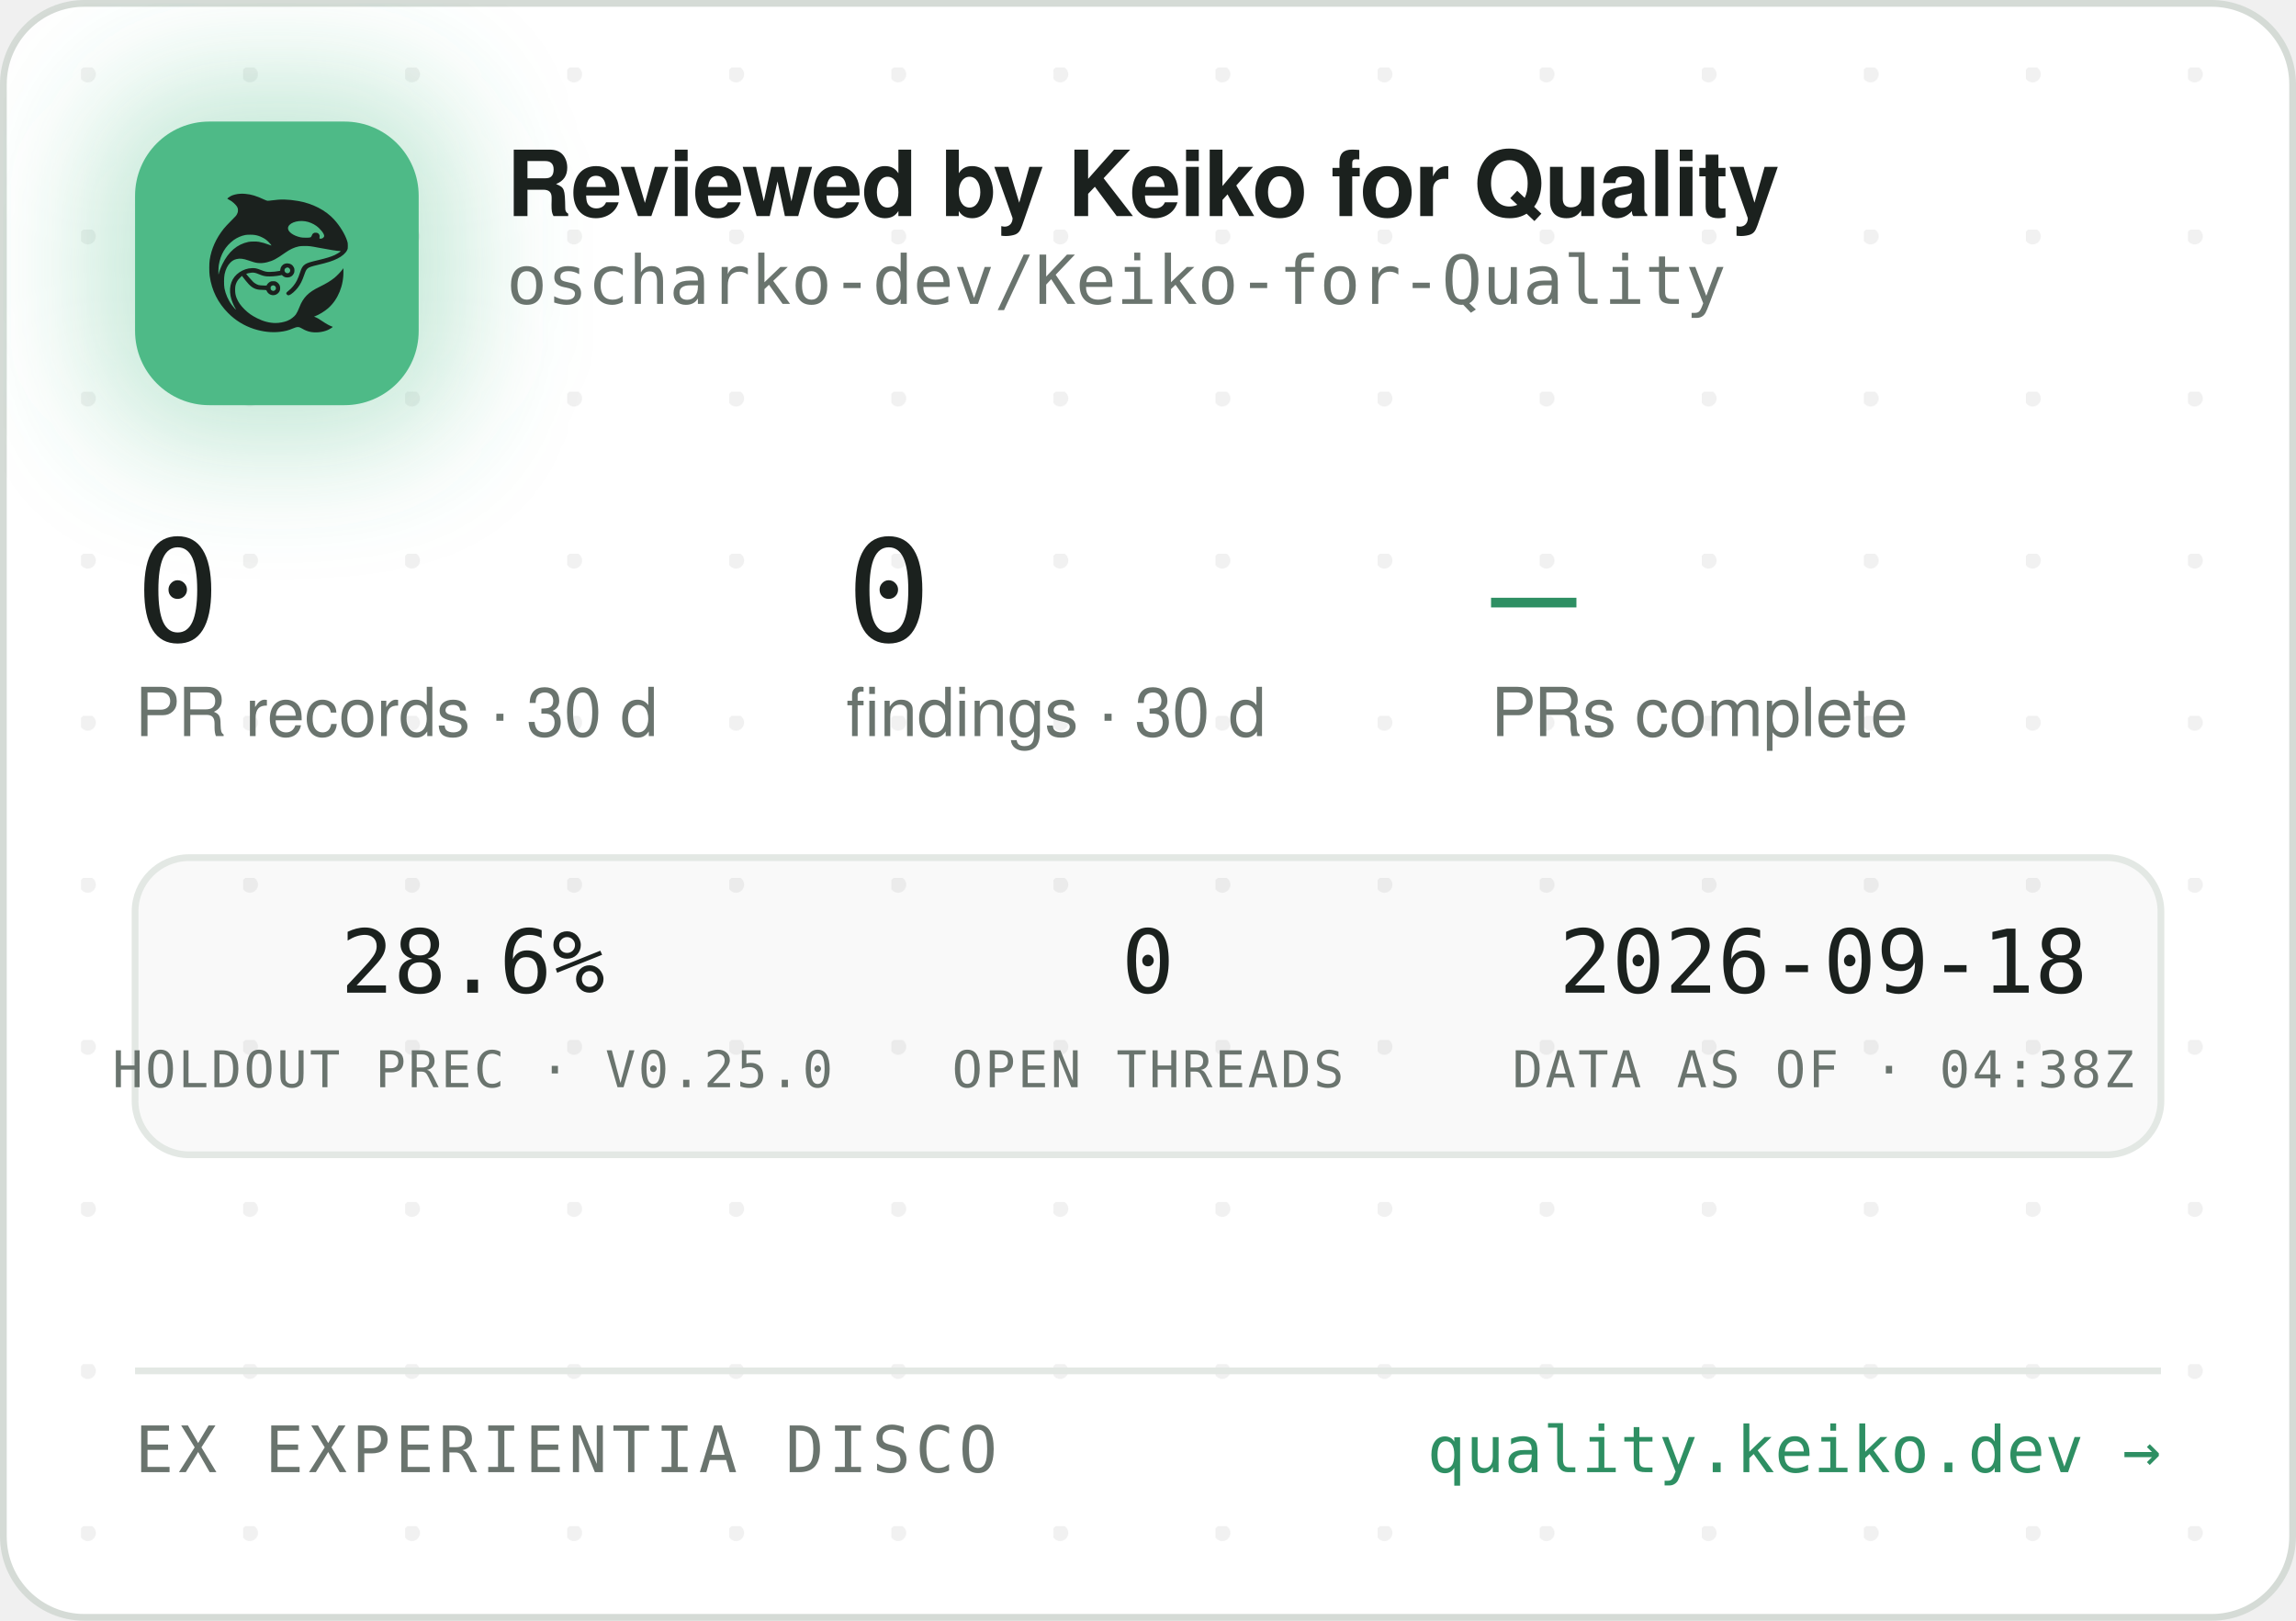
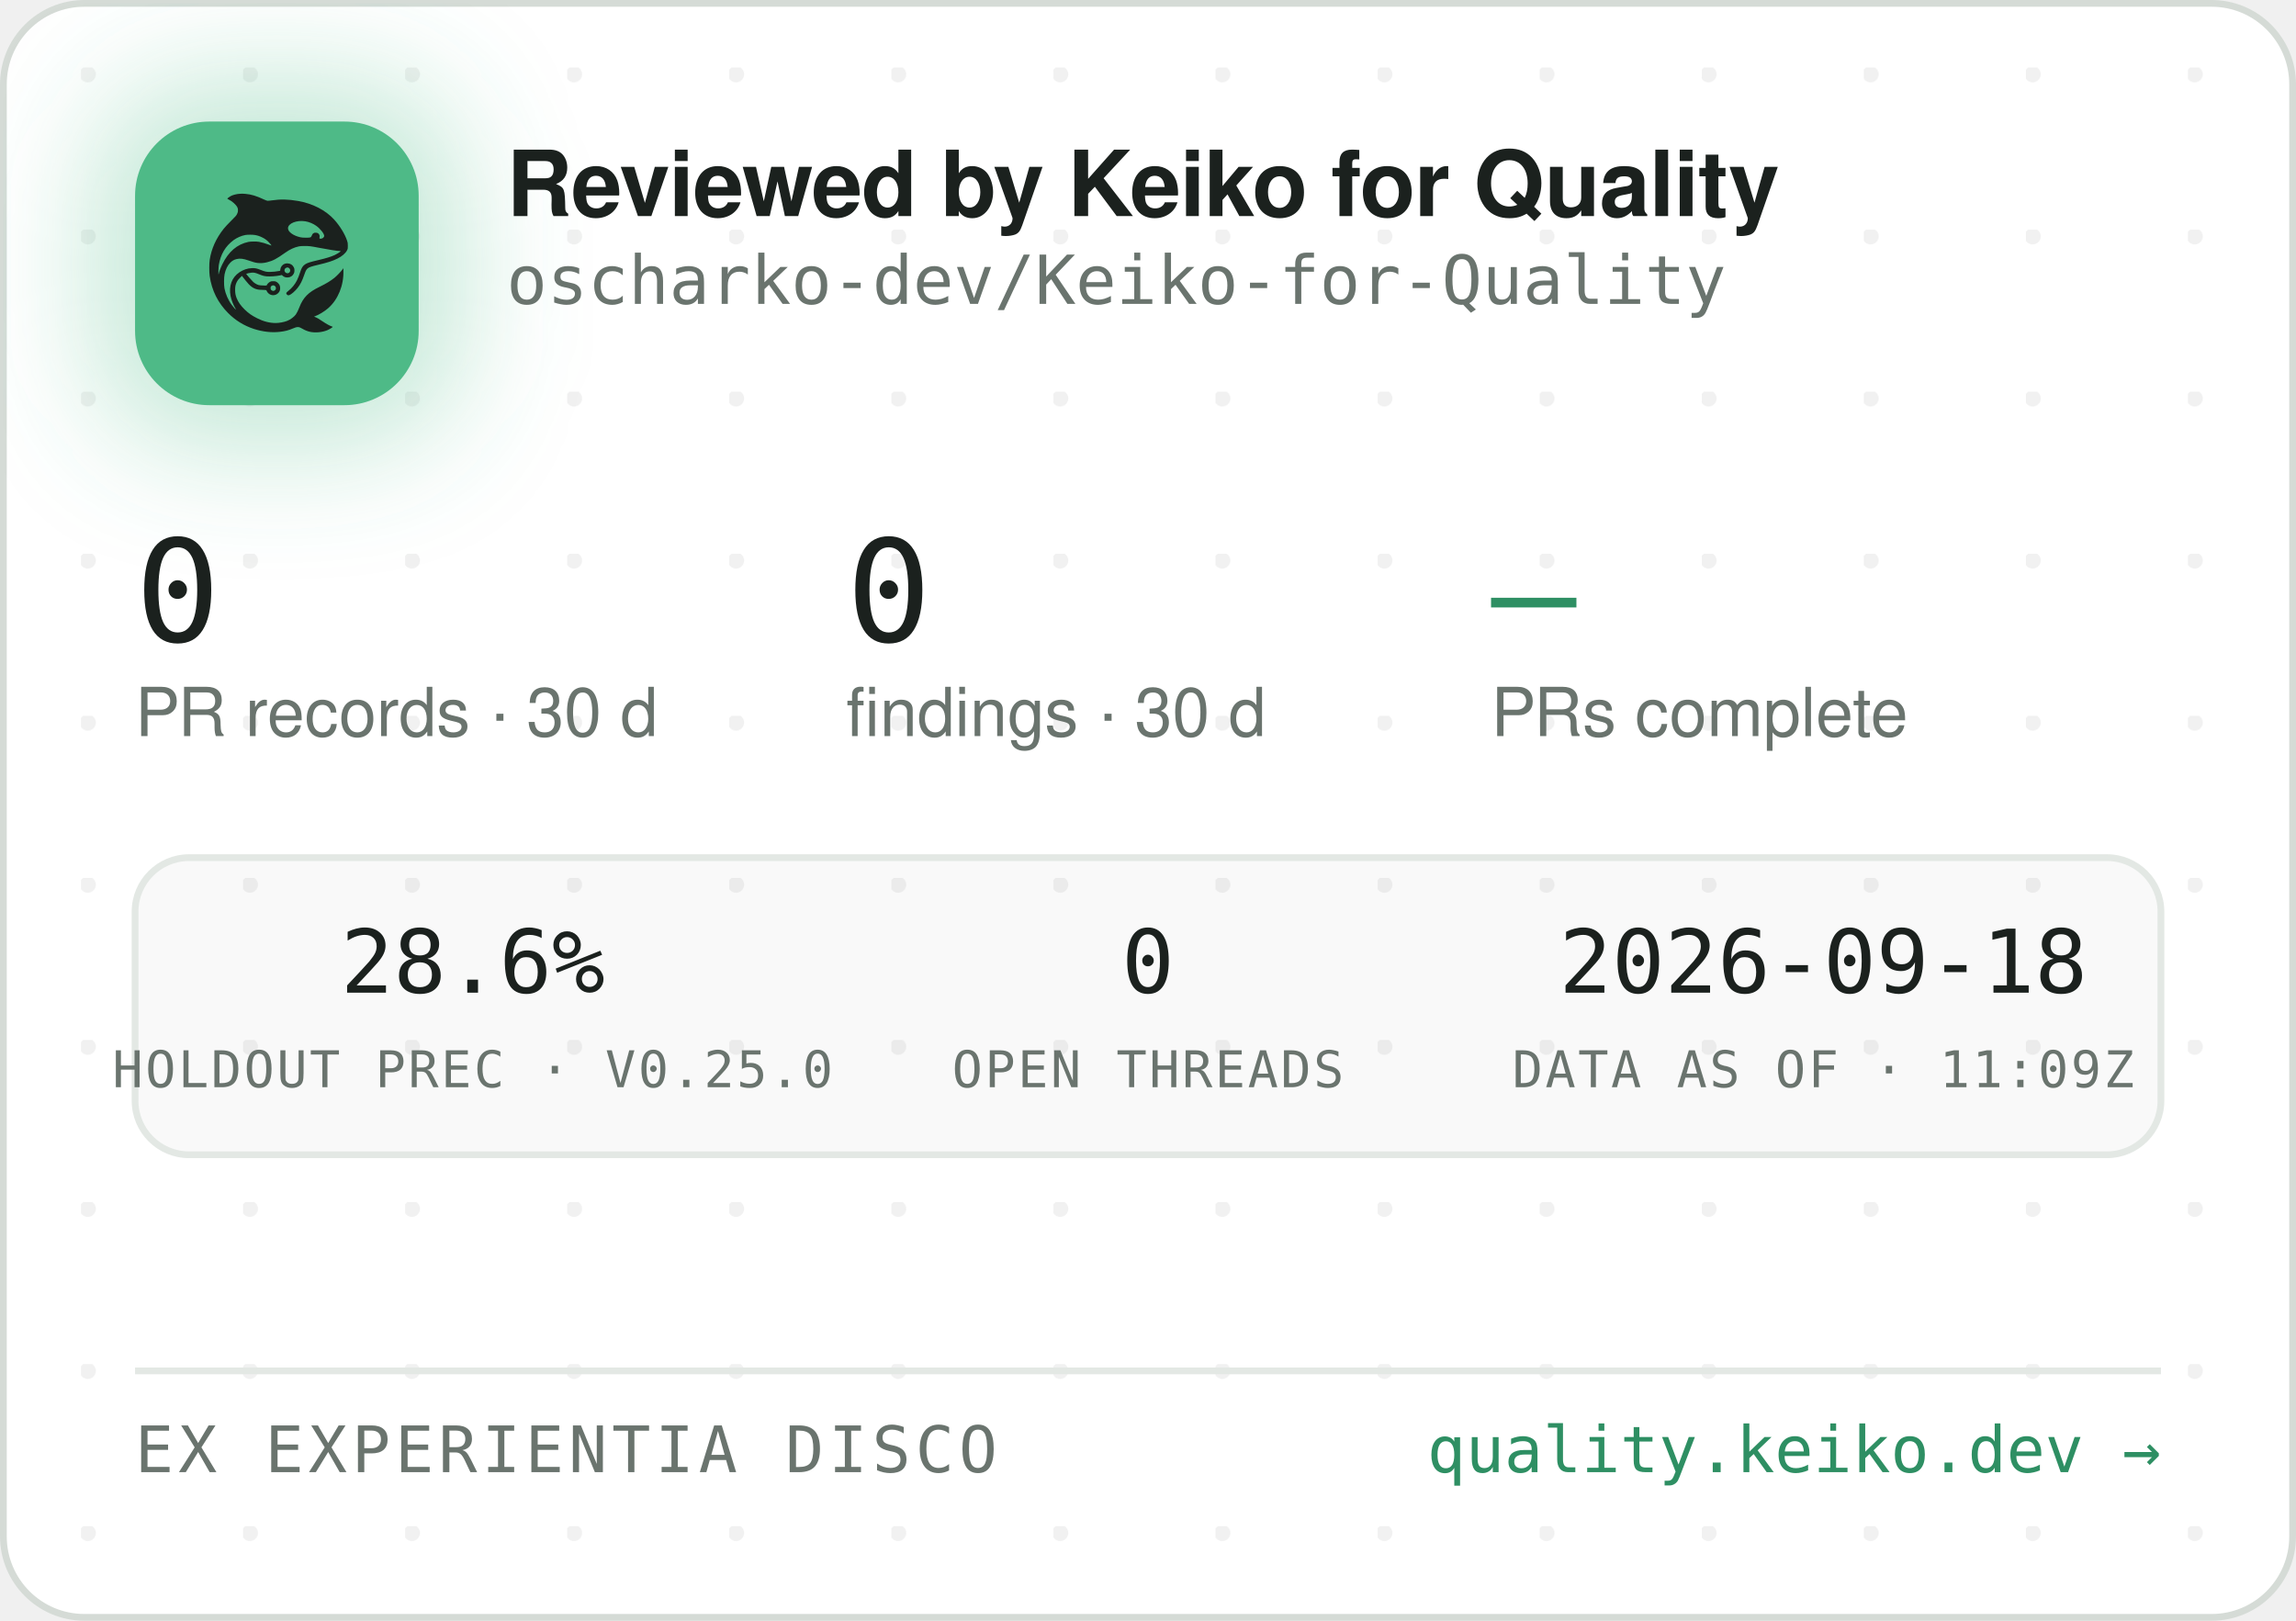
<svg xmlns="http://www.w3.org/2000/svg" width="340" height="240" viewBox="0 0 340 240" role="img" aria-label="Reviewed by Keiko for Quality — oscharko-dev/Keiko-for-Quality">
  <defs>
    <pattern id="dots" width="24" height="24" patternUnits="userSpaceOnUse" x="12" y="10">
      <circle cx="1" cy="1" r="1.2" fill="rgba(27,33,30,0.06)" />
    </pattern>
    <filter id="glow" x="-60%" y="-60%" width="220%" height="220%">
      <feGaussianBlur stdDeviation="9" />
    </filter>
    <clipPath id="card">
      <rect x="0.5" y="0.5" width="339" height="239" rx="12" />
    </clipPath>
  </defs>
  <rect x="0.5" y="0.5" width="339" height="239" rx="12" fill="#FFFFFF" stroke="#D5DBD6" />
  <rect x="0.5" y="0.5" width="339" height="239" rx="12" fill="url(#dots)" />
  <g clip-path="url(#card)">
    <rect x="14" y="12" width="54" height="54" rx="16" fill="rgba(78,186,135,0.35)" filter="url(#glow)" />
    <rect x="20" y="18" width="42" height="42" rx="11" fill="#4EBA87" />
    <g transform="translate(24,22) scale(0.03320312)">
      <g transform="translate(1024 0) scale(-1 1)">
        <g transform="translate(1024, 1024) scale(-0.1, -0.1)" fill="#1B211E" stroke="none">
          <path d="M3465 8223 c-144 -8 -314 -52 -408 -105 -69 -39 -146 -99 -146 -113 0 -5 30 -24 68 -42 146 -70 323 -229 377 -340 25 -49 29 -70 29 -138 -1 -72 -5 -88 -39 -160 -36 -75 -54 -95 -265 -305 -134 -132 -270 -279 -331 -355 -339 -425 -552 -896 -626 -1390 -25 -165 -25 -549 0 -720 92 -645 368 -1196 826 -1655 322 -324 710 -562 1145 -704 389 -126 793 -172 1155 -130 235 27 377 63 579 149 205 87 268 86 423 -7 102 -62 231 -115 335 -138 247 -56 562 -26 794 74 92 40 244 136 232 146 -4 3 -26 12 -48 19 -86 28 -246 116 -385 211 -162 112 -284 182 -357 207 l-48 17 40 15 c185 70 436 223 595 363 438 386 695 1014 678 1663 l-3 120 -50 -70 c-64 -90 -248 -280 -350 -362 -171 -136 -366 -255 -645 -391 -288 -140 -442 -243 -590 -391 -136 -137 -247 -316 -325 -526 -47 -127 -114 -262 -160 -326 -79 -107 -237 -224 -384 -283 -136 -55 -355 -96 -514 -96 -274 0 -548 71 -832 215 -242 123 -375 216 -553 389 -175 171 -287 332 -361 517 -44 114 -63 216 -63 359 0 152 17 233 74 350 35 70 59 102 136 179 l95 94 21 -29 c55 -75 219 -277 277 -338 171 -183 337 -256 582 -256 56 0 126 -3 155 -7 53 -6 54 -7 76 -57 30 -66 97 -128 172 -156 151 -57 318 11 395 160 33 62 34 193 3 261 -30 64 -88 125 -148 157 -44 23 -63 27 -141 27 -78 0 -97 -4 -140 -27 -58 -30 -131 -105 -141 -142 -6 -25 -8 -26 -93 -26 -47 0 -131 5 -186 10 -87 8 -111 15 -182 51 -45 22 -109 66 -143 96 -59 53 -326 361 -319 367 14 11 179 47 241 52 102 9 177 -7 318 -66 158 -66 243 -89 357 -99 157 -12 413 5 582 40 l93 19 44 -39 c59 -52 135 -75 228 -69 117 8 212 72 262 176 23 47 28 71 28 138 0 70 -4 89 -29 138 -55 110 -145 167 -270 174 -65 3 -91 0 -137 -18 -107 -40 -183 -140 -195 -257 l-6 -52 -51 -11 c-104 -23 -285 -41 -411 -42 -149 -1 -211 12 -402 88 -186 74 -256 88 -403 81 -193 -8 -377 -70 -546 -182 -342 -228 -485 -611 -399 -1064 30 -157 119 -388 209 -541 20 -35 35 -64 33 -66 -8 -8 -111 108 -190 214 -154 206 -278 489 -324 737 -28 154 -25 492 6 635 46 216 133 391 256 514 82 82 161 128 271 156 152 39 300 23 529 -57 217 -76 308 -101 410 -114 137 -17 284 -7 426 30 272 70 414 145 809 425 217 153 399 238 610 283 64 14 129 18 265 18 197 0 269 -9 615 -76 461 -89 843 -149 952 -149 41 0 41 0 23 -20 -28 -31 -169 -119 -254 -158 -167 -77 -388 -145 -716 -222 -399 -93 -508 -128 -608 -194 -102 -68 -160 -160 -217 -346 -35 -115 -102 -286 -149 -378 -85 -168 -227 -341 -377 -458 -105 -82 -115 -107 -69 -162 29 -34 65 -44 109 -29 86 29 261 181 371 322 126 162 201 309 295 581 61 176 90 232 145 283 62 57 163 93 470 165 439 104 640 169 863 278 206 100 368 240 434 375 32 67 33 71 33 198 -1 120 -3 138 -34 229 -98 294 -319 655 -573 936 -381 421 -968 723 -1618 834 -448 76 -767 83 -1169 25 -80 -12 -165 -19 -190 -17 -26 3 -90 26 -146 53 -343 162 -576 233 -842 255 -114 9 -141 10 -248 3z m2926 -1227 c164 -27 346 -102 485 -202 181 -129 354 -348 354 -448 0 -64 -75 -126 -154 -126 -60 0 -63 4 -52 70 8 50 7 65 -9 100 -29 64 -74 93 -151 98 -54 4 -70 1 -107 -21 -42 -25 -61 -52 -91 -129 -25 -64 -55 -73 -246 -73 -121 0 -187 5 -248 18 -318 70 -556 242 -556 402 0 218 388 374 775 311z m-2249 -611 c119 -21 208 -50 321 -106 114 -56 177 -100 266 -184 67 -63 157 -173 148 -181 -2 -3 -61 18 -130 45 -131 52 -298 100 -427 122 -113 20 -367 17 -470 -4 -502 -106 -885 -433 -1160 -992 -70 -142 -160 -379 -160 -424 0 -9 -5 -23 -11 -31 -13 -19 -5 316 10 410 80 482 295 846 661 1117 145 107 350 197 522 228 100 18 326 18 430 0z m1485 -1456 c95 -36 119 -159 42 -223 -78 -66 -209 -1 -209 104 0 60 33 100 99 121 36 10 36 10 68 -2z m-591 -822 c29 -26 37 -42 40 -77 6 -54 -9 -86 -55 -117 -41 -28 -70 -29 -119 -4 -44 22 -62 55 -62 112 0 51 13 75 53 99 50 31 101 26 143 -13z" />
        </g>
      </g>
    </g>
    <text x="75" y="32" font-family="-apple-system,'Segoe UI',Helvetica,Arial,sans-serif" font-size="13.5" font-weight="650" letter-spacing="-0.14" fill="#1B211E">Reviewed by Keiko for Quality</text>
    <text x="75" y="45" font-family="'JetBrains Mono',SFMono-Regular,Consolas,Menlo,monospace" font-size="10" fill="#6A746E">oscharko-dev/Keiko-for-Quality</text>
    <text x="20" y="95" font-family="'JetBrains Mono',SFMono-Regular,Consolas,Menlo,monospace" font-size="21" fill="#1B211E">0</text>
    <text x="20" y="109" font-family="-apple-system,'Segoe UI',Helvetica,Arial,sans-serif" font-size="10" fill="#6A746E">PR records · 30 d</text>
    <text x="125.3" y="95" font-family="'JetBrains Mono',SFMono-Regular,Consolas,Menlo,monospace" font-size="21" fill="#1B211E">0</text>
    <text x="125.3" y="109" font-family="-apple-system,'Segoe UI',Helvetica,Arial,sans-serif" font-size="10" fill="#6A746E">findings · 30 d</text>
    <text x="220.8" y="95" font-family="'JetBrains Mono',SFMono-Regular,Consolas,Menlo,monospace" font-size="21" fill="#2E8F63">—</text>
    <text x="220.8" y="109" font-family="-apple-system,'Segoe UI',Helvetica,Arial,sans-serif" font-size="10" fill="#6A746E">PRs complete</text>
    <rect x="20" y="127" width="300" height="44" rx="8" fill="rgba(27,33,30,0.025)" stroke="#E3E8E4" />
    <text x="70" y="147" text-anchor="middle" font-family="'JetBrains Mono',SFMono-Regular,Consolas,Menlo,monospace" font-size="13" fill="#1B211E">28.6%</text>
    <text x="70" y="161" text-anchor="middle" font-family="'JetBrains Mono',SFMono-Regular,Consolas,Menlo,monospace" font-size="7.5" letter-spacing="0.35" fill="#6A746E">HOLDOUT PREC · V0.25.0</text>
    <text x="170" y="147" text-anchor="middle" font-family="'JetBrains Mono',SFMono-Regular,Consolas,Menlo,monospace" font-size="13" fill="#1B211E">0</text>
    <text x="170" y="161" text-anchor="middle" font-family="'JetBrains Mono',SFMono-Regular,Consolas,Menlo,monospace" font-size="7.5" letter-spacing="0.35" fill="#6A746E">OPEN THREADS</text>
    <text x="270" y="147" text-anchor="middle" font-family="'JetBrains Mono',SFMono-Regular,Consolas,Menlo,monospace" font-size="13" fill="#1B211E">2026-09-18</text>
-     <text x="270" y="161" text-anchor="middle" font-family="'JetBrains Mono',SFMono-Regular,Consolas,Menlo,monospace" font-size="7.5" letter-spacing="0.35" fill="#6A746E">DATA AS OF · 04:38Z</text>
+     <text x="270" y="161" text-anchor="middle" font-family="'JetBrains Mono',SFMono-Regular,Consolas,Menlo,monospace" font-size="7.5" letter-spacing="0.35" fill="#6A746E">DATA AS OF · 11:09Z</text>
    <line x1="20" y1="203" x2="320" y2="203" stroke="#E3E8E4" />
    <text x="20" y="218" font-family="'JetBrains Mono',SFMono-Regular,Consolas,Menlo,monospace" font-size="9.5" letter-spacing="0.7" fill="#6A746E">EX EXPERIENTIA DISCO</text>
    <text x="320" y="218" text-anchor="end" font-family="'JetBrains Mono',SFMono-Regular,Consolas,Menlo,monospace" font-size="9.5" fill="#2E8F63">quality.keiko.dev →</text>
  </g>
</svg>
